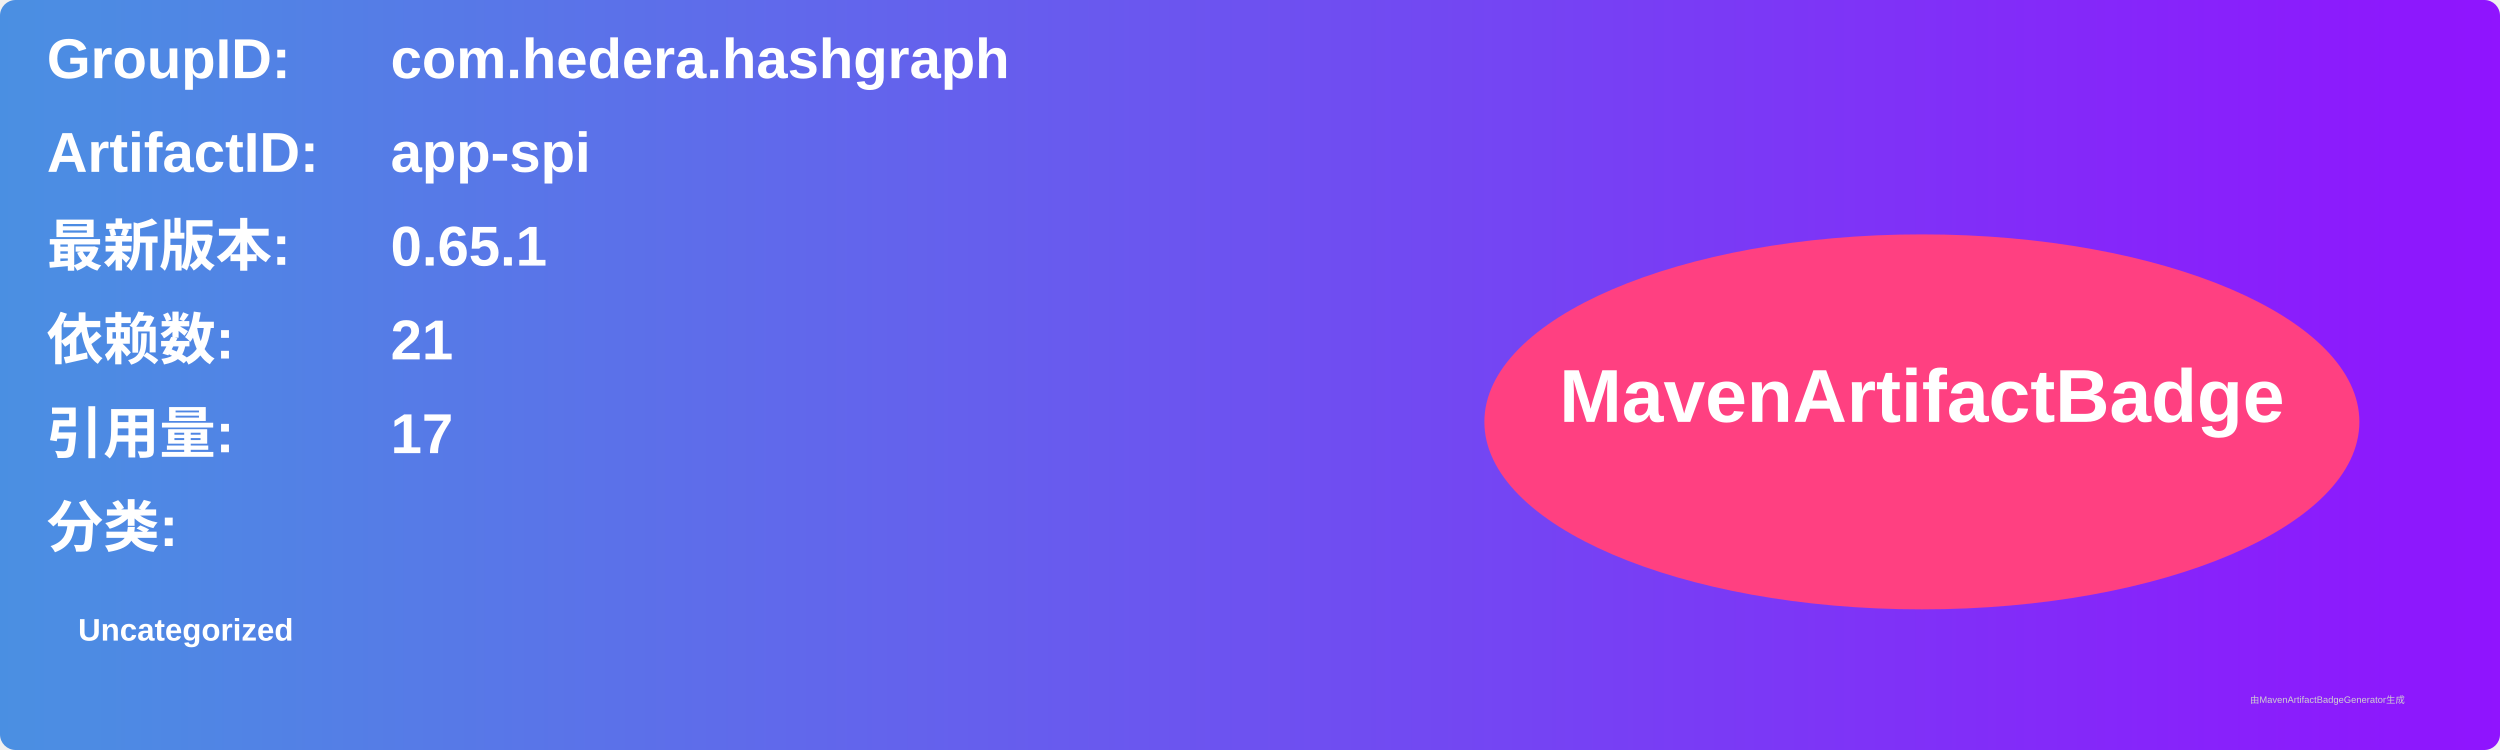
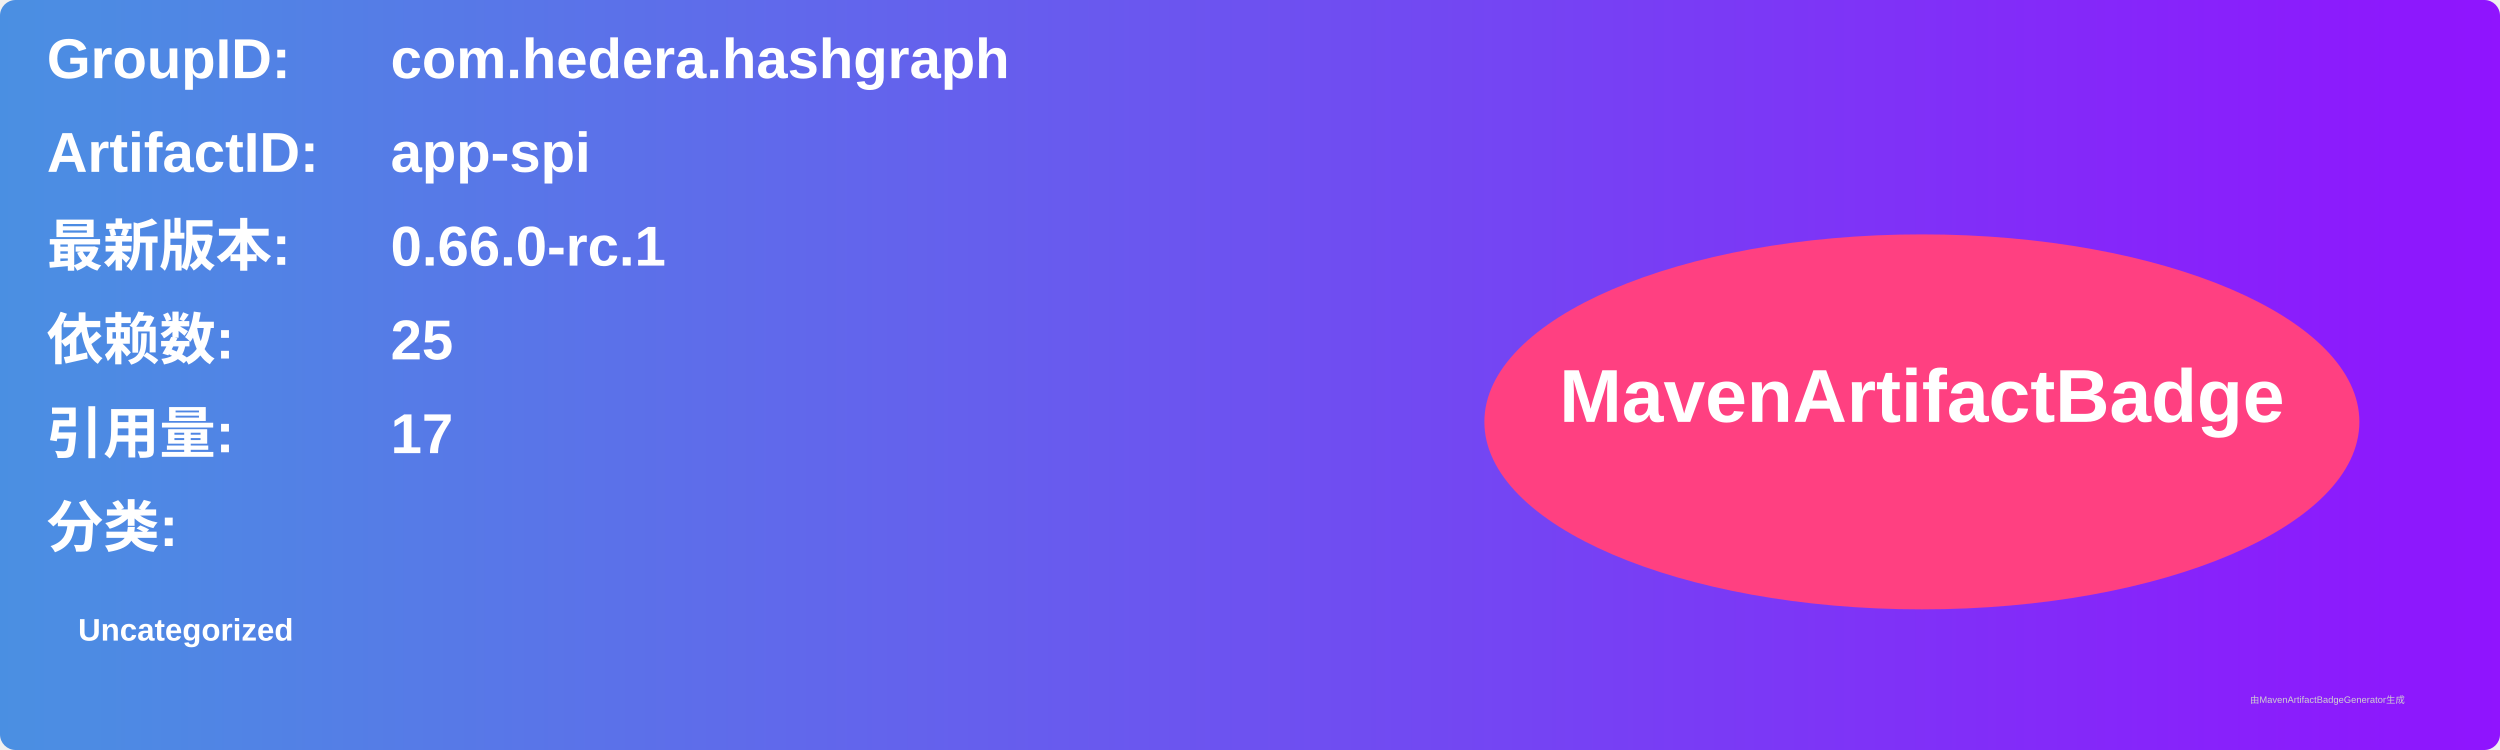
<svg xmlns="http://www.w3.org/2000/svg" width="800" height="240" viewBox="0 0 800 240">
  <linearGradient id="grad" x1="0%" y1="0%" x2="100%" y2="0%">
    <stop offset="0%" stop-color="#4a90e2" />
    <stop offset="100%" stop-color="#9013fe" />
  </linearGradient>
  <rect width="100%" height="100%" rx="5" ry="5" fill="url(#grad)" />
  <g transform="translate(15, 15)">
    <text x="0" y="10" font-family="Arial" font-size="18" fill="white" font-weight="bold" width="260">GroupID:</text>
    <text x="110" y="10" font-family="Arial" font-size="18" fill="white" font-weight="bold" width="460">com.hedera.hashgraph</text>
    <text x="0" y="40" font-family="Arial" font-size="18" fill="white" font-weight="bold" width="260">ArtifactID:</text>
    <text x="110" y="40" font-family="Arial" font-size="18" fill="white" font-weight="bold" width="460">app-spi</text>
    <text x="0" y="70" font-family="Arial" font-size="18" fill="white" font-weight="bold">最新版本:</text>
    <text x="110" y="70" font-family="Arial" font-size="18" fill="white" font-weight="bold">
-       <tspan font-weight="bold">0.65.1</tspan>
+       <tspan font-weight="bold">0.66.0-rc.1</tspan>
    </text>
    <text x="0" y="100" font-family="Arial" font-size="18" fill="white" font-weight="bold">依赖数: </text>
    <text x="110" y="100" font-family="Arial" font-size="18" fill="white">
-       <tspan font-weight="bold">21</tspan>
+       <tspan font-weight="bold">25</tspan>
    </text>
    <text x="0" y="130" font-family="Arial" font-size="18" fill="white" font-weight="bold">引用量: </text>
    <text x="110" y="130" font-family="Arial" font-size="18" fill="white">
      <tspan font-weight="bold">17</tspan>
    </text>
    <text x="0" y="160" font-family="Arial" font-size="18" fill="white" font-weight="bold">分类:</text>
    <text x="10" y="190" font-family="Arial" font-size="10" fill="white">
      <tspan font-weight="bold">Uncategorized</tspan>
    </text>
    <ellipse cx="600" cy="120" rx="140" ry="60" fill="#ff4081" />
    <text x="600" y="120" text-anchor="middle" font-family="Arial" font-size="24" fill="white" font-weight="bold">MavenArtifactBadge</text>
  </g>
  <text x="720" y="225" font-family="Arial" font-size="3" fill="#d0d0d0">由MavenArtifactBadgeGenerator生成</text>
</svg>
